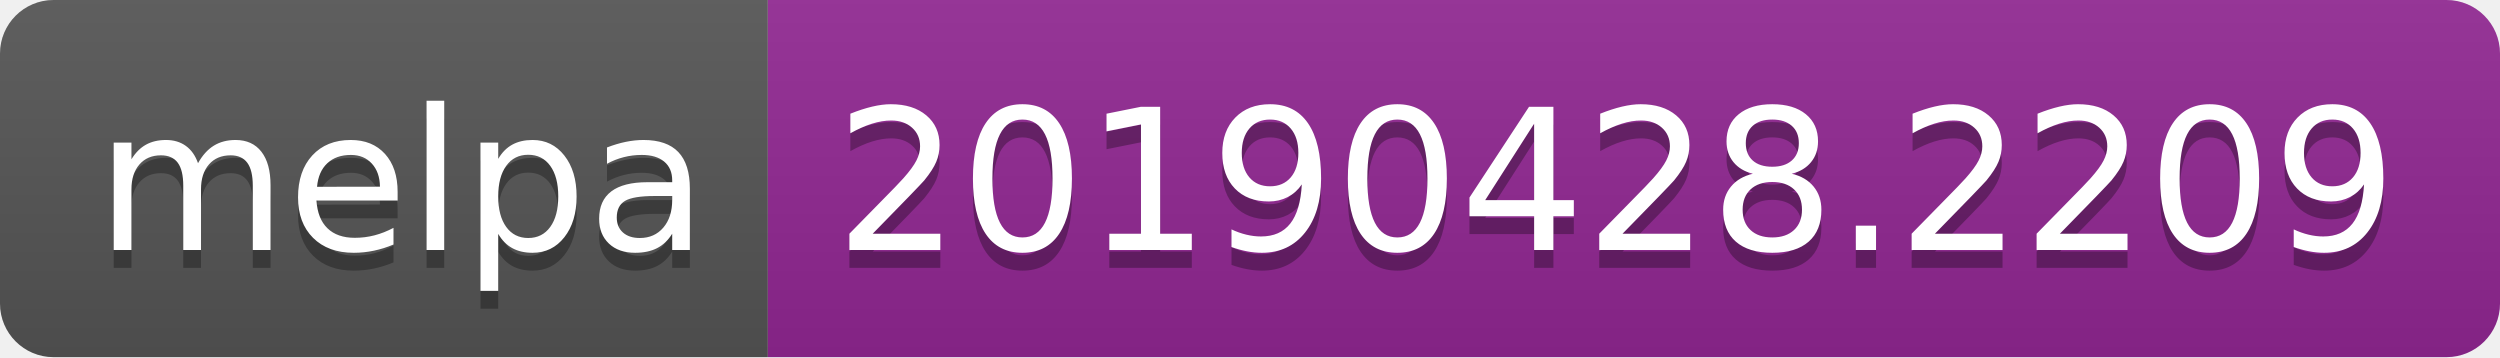
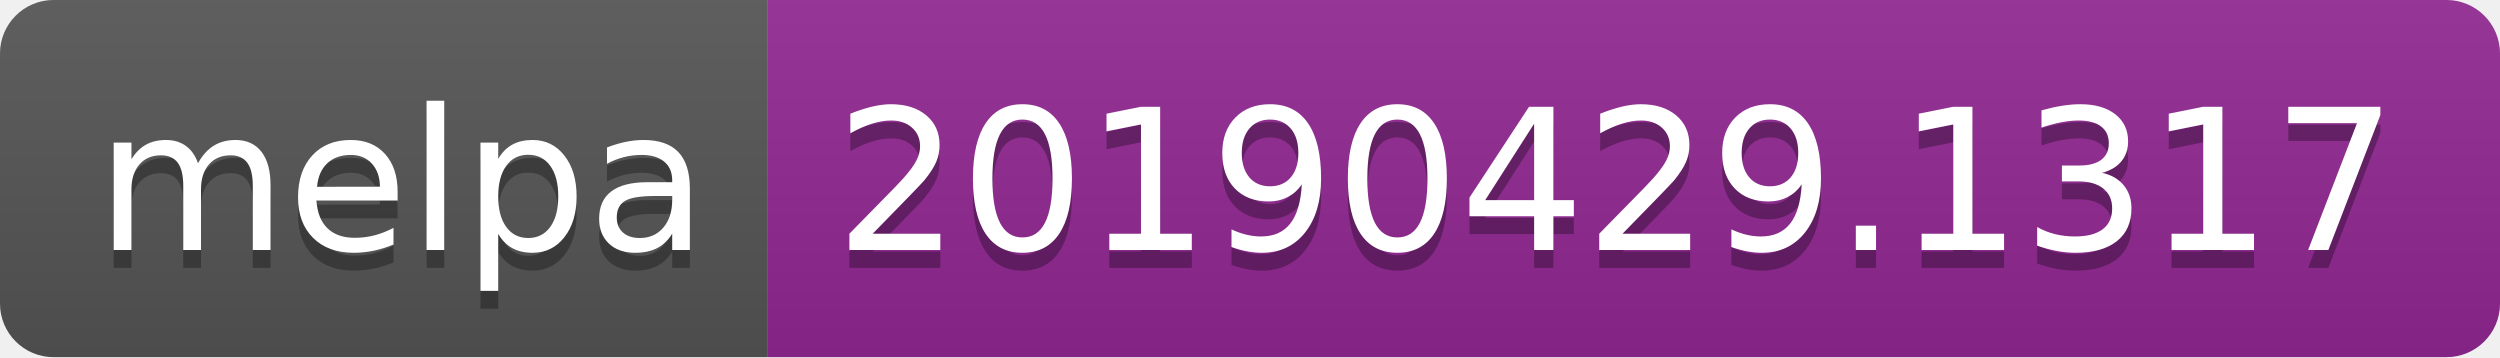
<svg xmlns="http://www.w3.org/2000/svg" width="140" height="20">
  <linearGradient id="b" x2="0" y2="100%">
    <stop offset="0" stop-color="#bbb" stop-opacity=".1" />
    <stop offset="1" stop-opacity=".1" />
  </linearGradient>
  <clipPath id="a">
    <rect width="140" height="20" rx="3" fill="#fff" />
  </clipPath>
  <g clip-path="url(#a)">
    <path fill="#555" d="M0 0h43v20H0z" />
    <path fill="#922793" d="M43 0h97v20H43z" />
    <path fill="url(#b)" d="M0 0h140v20H0z" />
  </g>
  <g fill="#fff" text-anchor="middle" font-family="DejaVu Sans,Verdana,Geneva,sans-serif" font-size="110">
    <text x="225" y="150" fill="#010101" fill-opacity=".3" transform="scale(.1)" textLength="330">melpa</text>
    <text x="225" y="140" transform="scale(.1)" textLength="330">melpa</text>
-     <text x="905" y="150" fill="#010101" fill-opacity=".3" transform="scale(.1)" textLength="870">20190428.2209</text>
-     <text x="905" y="140" transform="scale(.1)" textLength="870">20190428.2209</text>
+     <text x="905" y="150" fill="#010101" fill-opacity=".3" transform="scale(.1)" textLength="870">20190429.1317</text>
+     <text x="905" y="140" transform="scale(.1)" textLength="870">20190429.1317</text>
  </g>
</svg>
